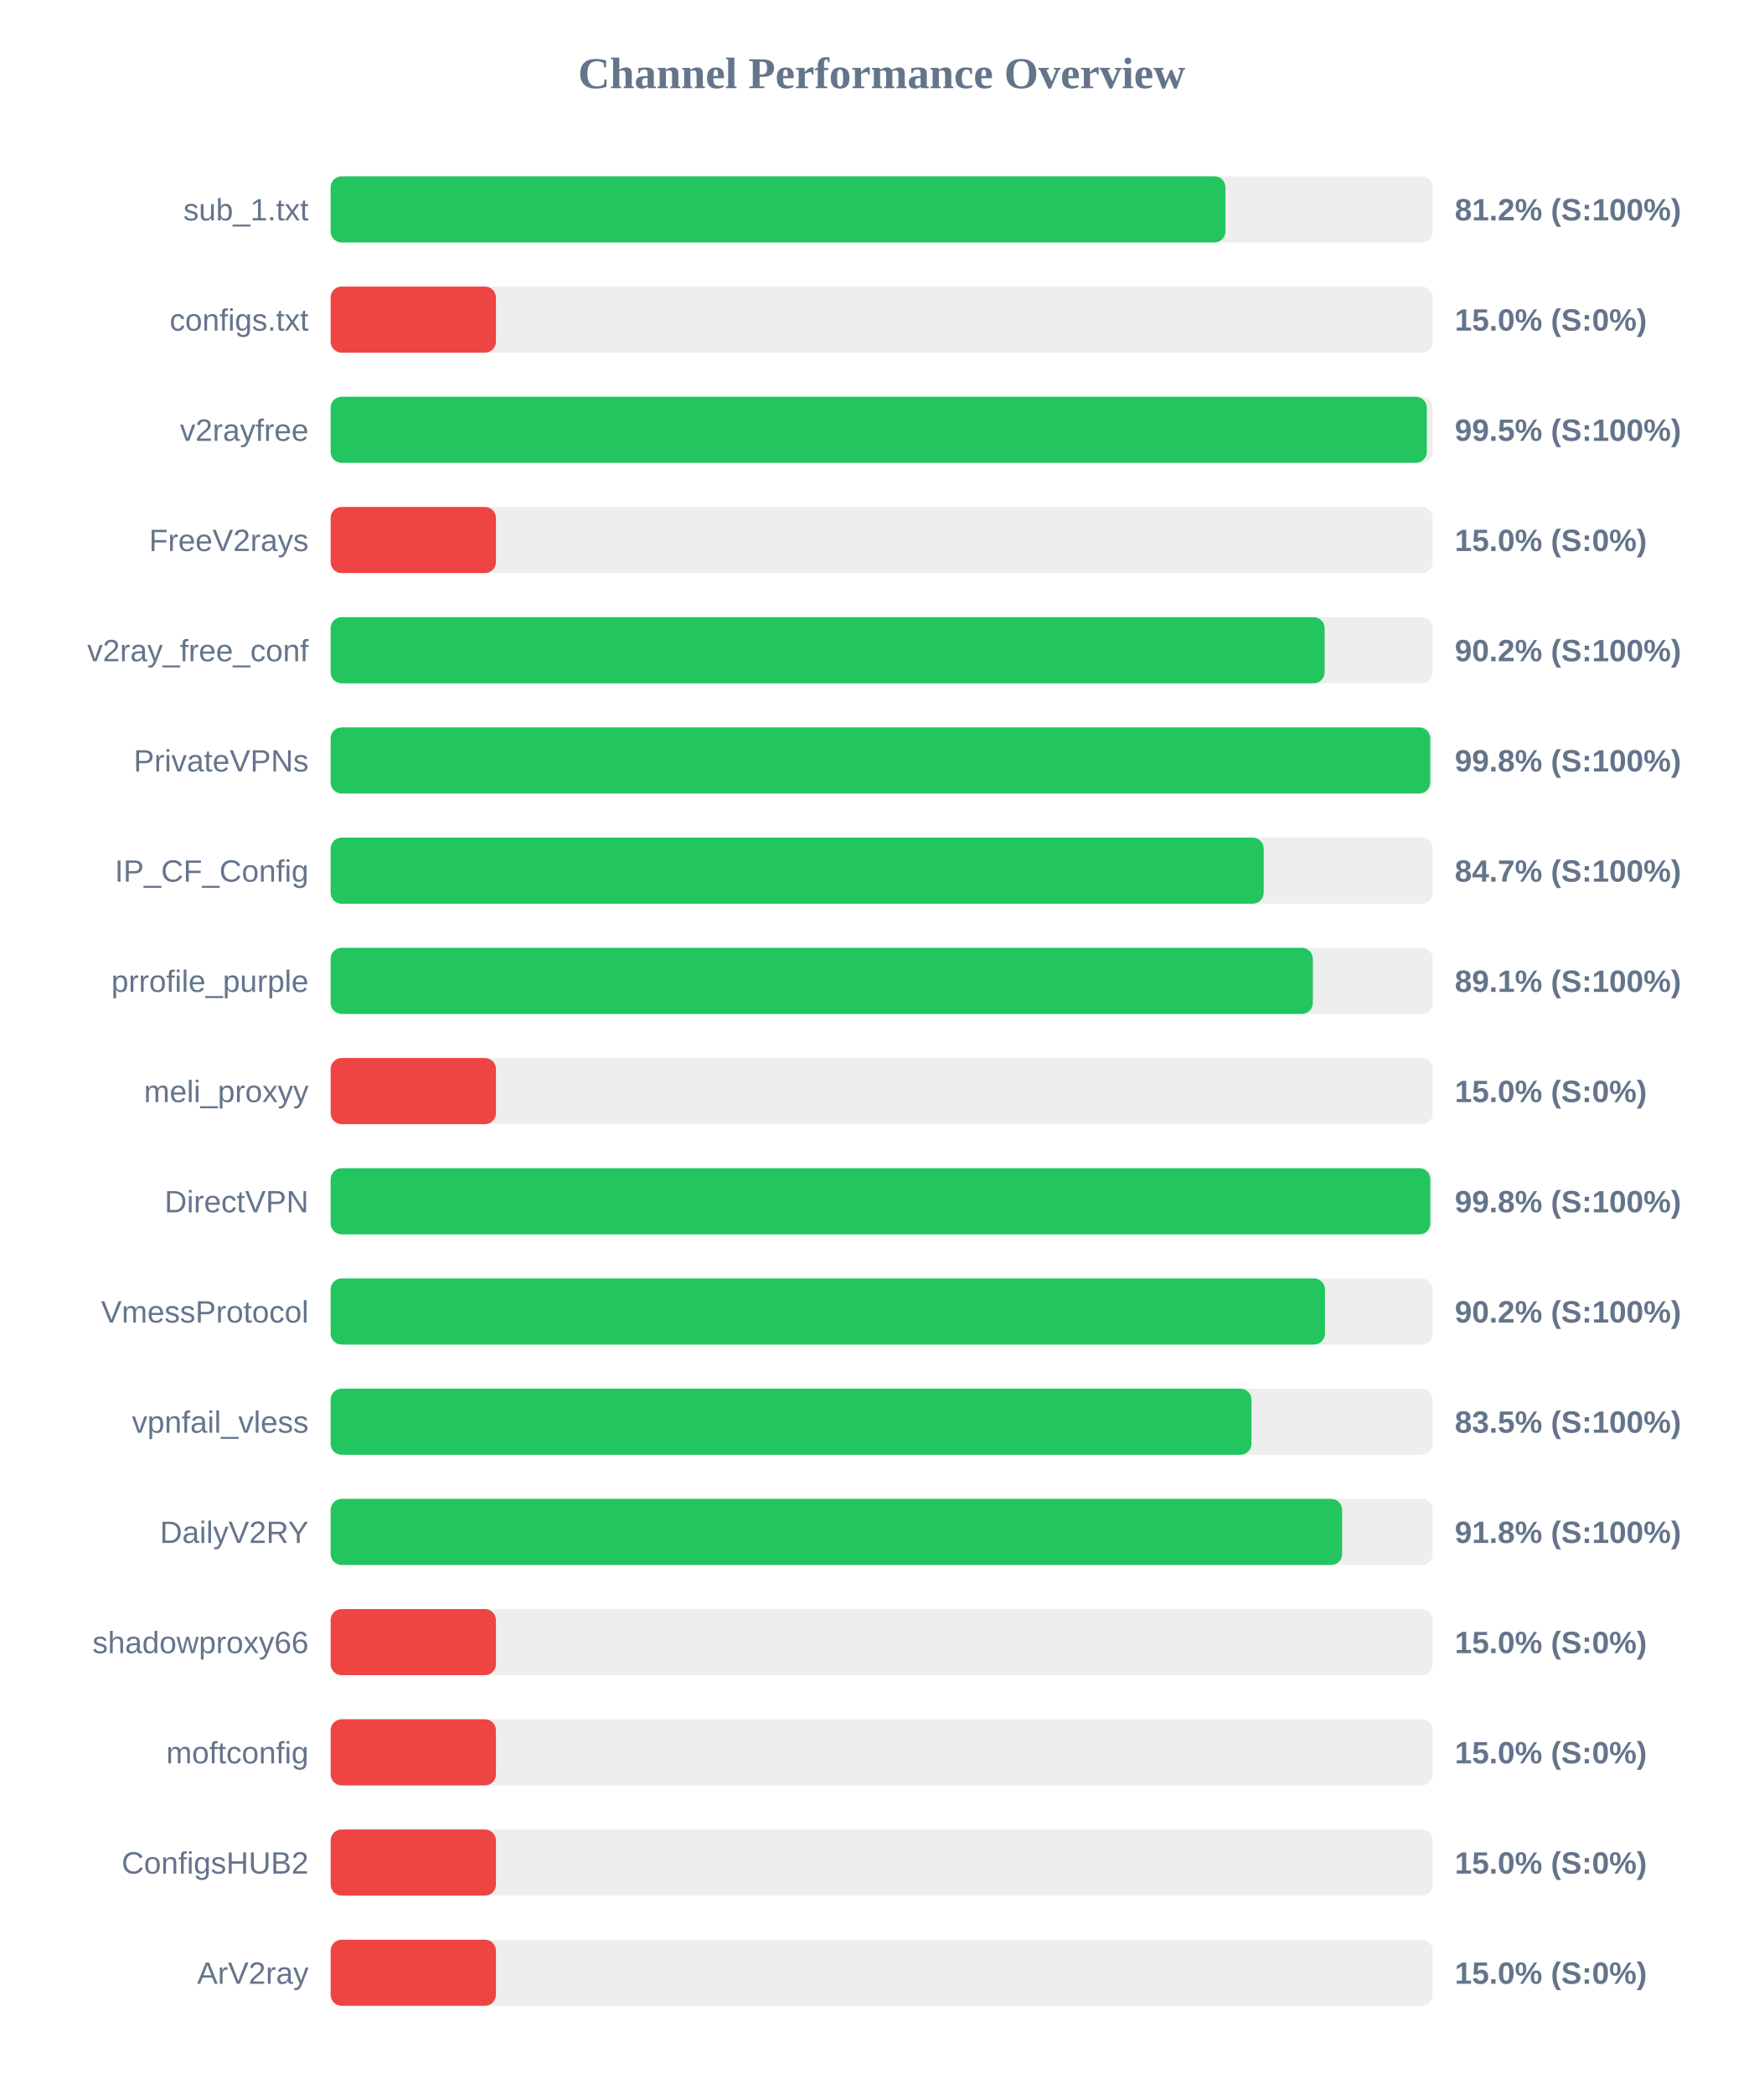
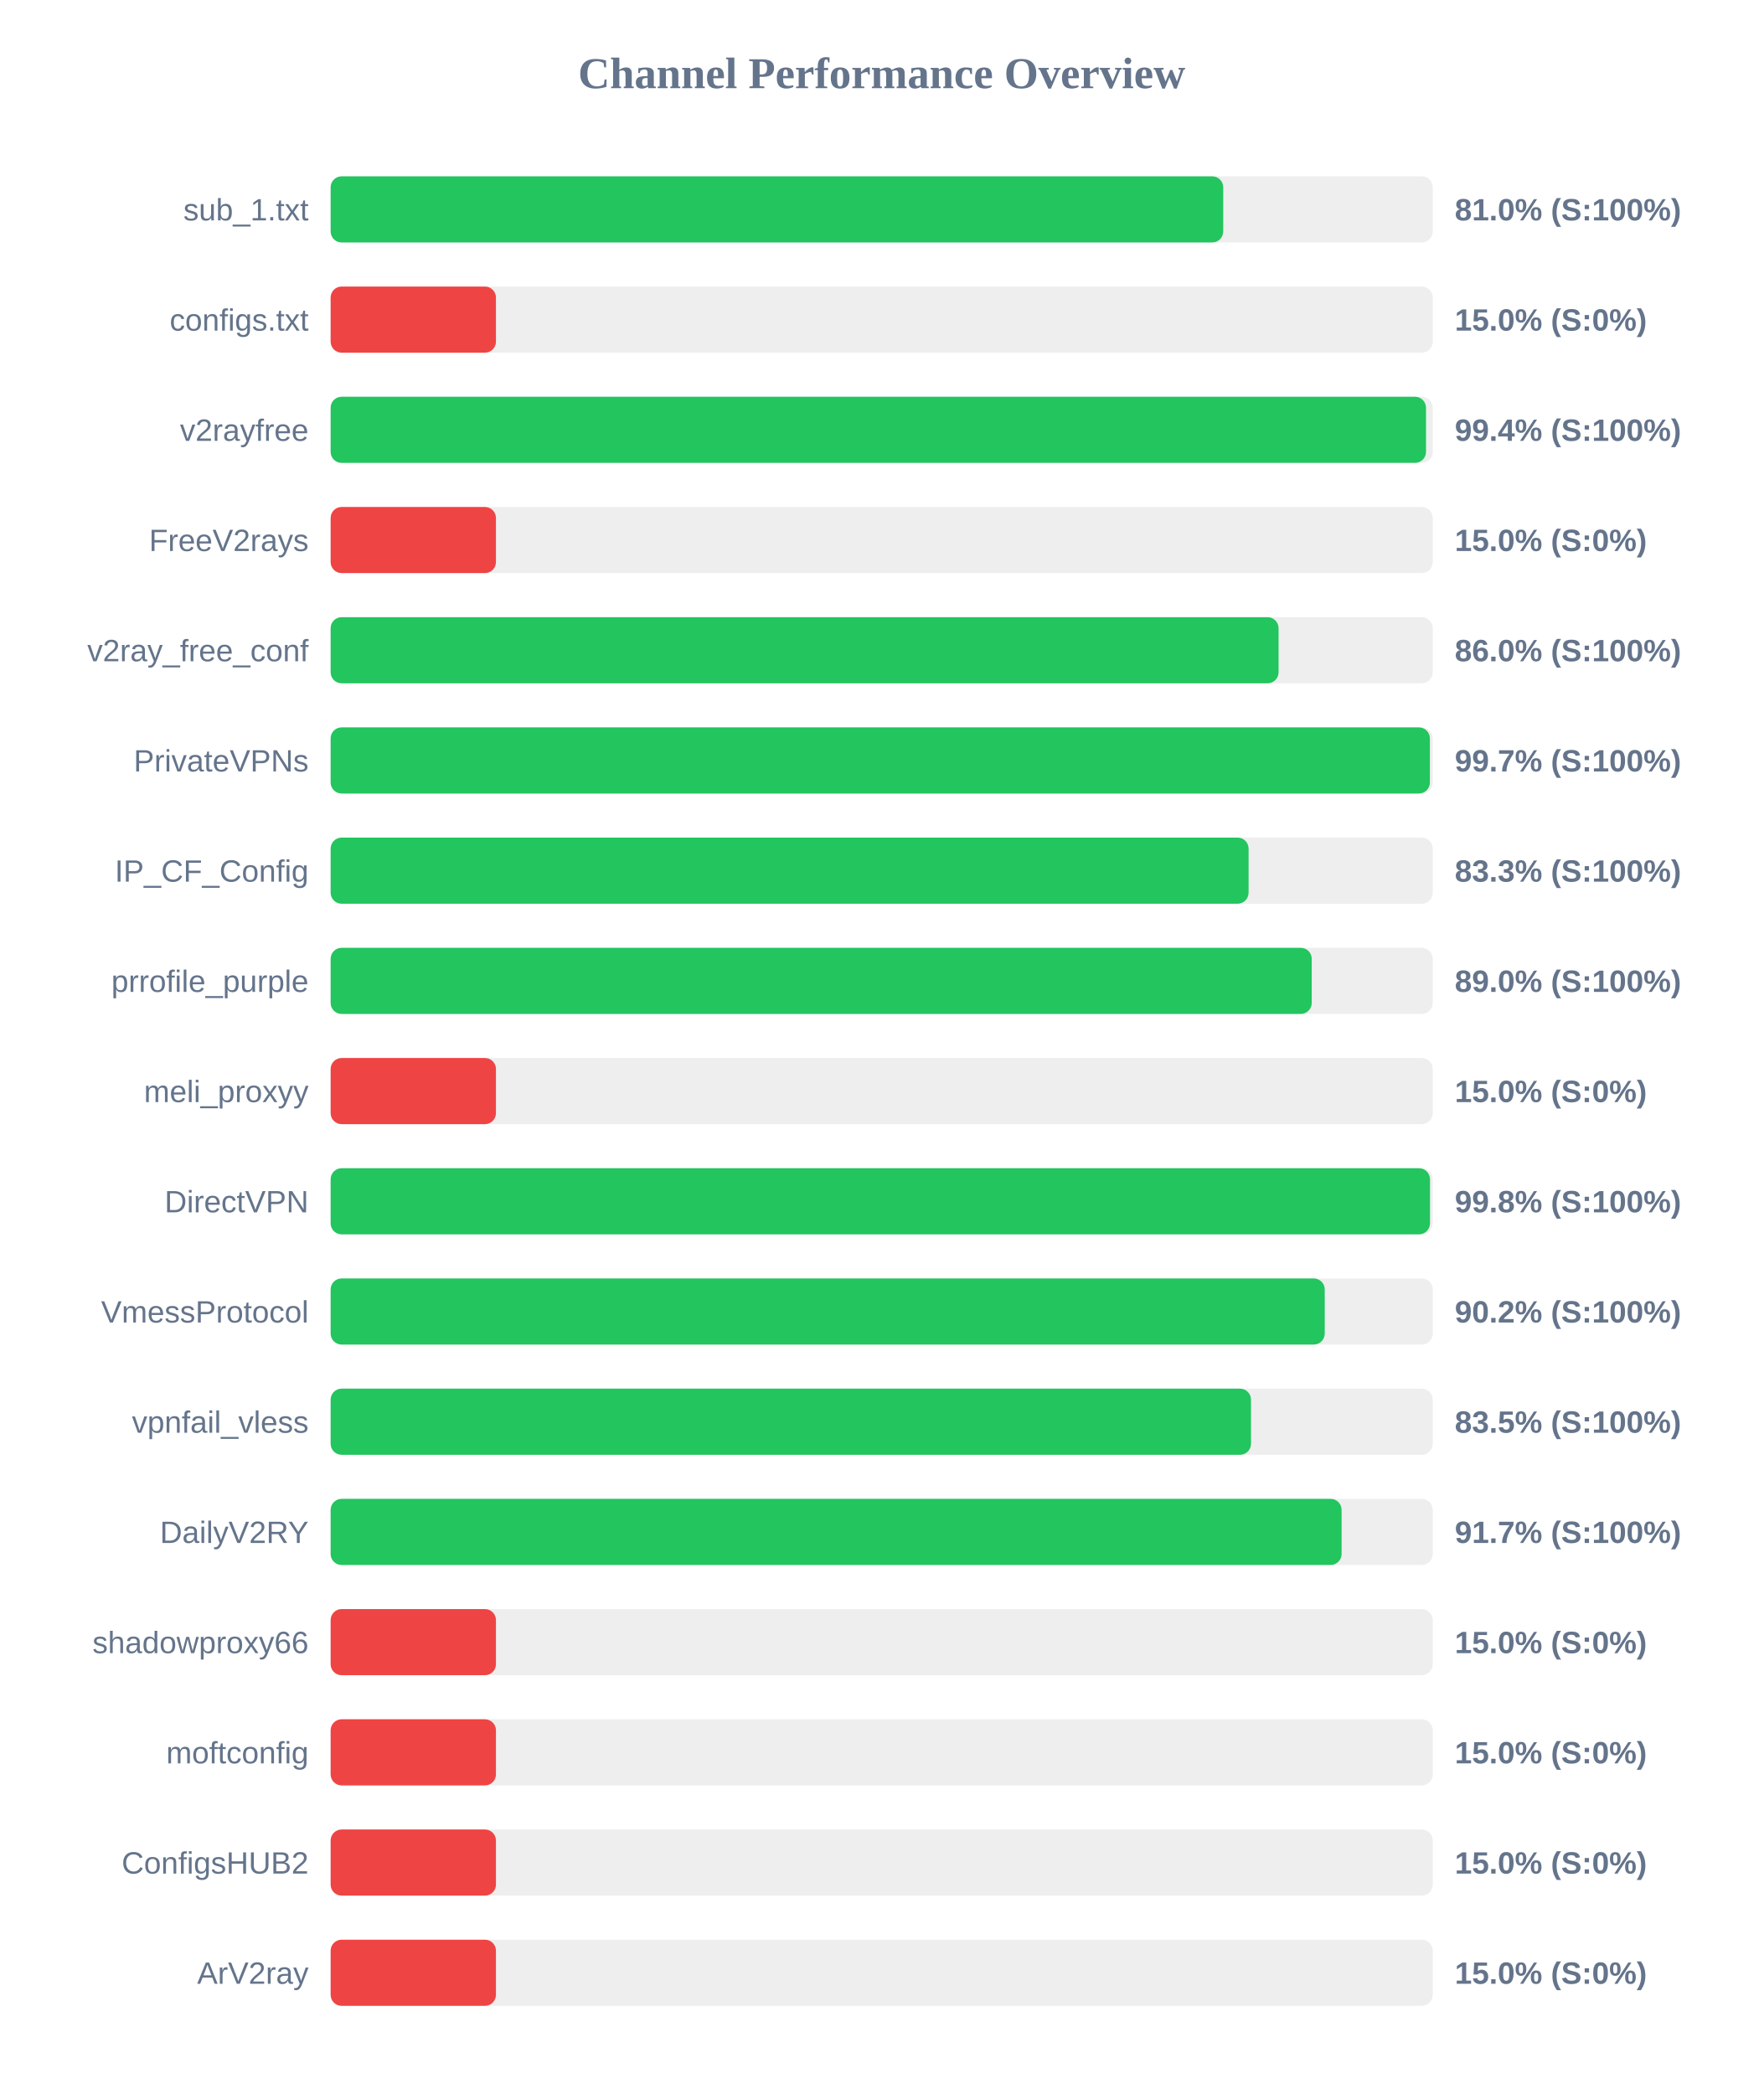
<svg xmlns="http://www.w3.org/2000/svg" width="800" height="950" version="1.1">
  <style>
        .row { font: 14px Arial; fill: #64748b; }
        .score { font: bold 14px Arial; fill: #64748b; }
    </style>
  <text x="400" y="40" text-anchor="middle" font-size="20px" font-weight="bold" fill="#64748b">Channel Performance Overview</text>
  <rect x="150" y="80" width="500" height="30" fill="#eee" rx="5" />
-   <rect x="150" y="80" width="405.95" height="30" fill="#22c55e" rx="5" />
+   <rect x="150" y="80" width="404.95" height="30" fill="#22c55e" rx="5" />
  <text x="140" y="100" text-anchor="end" class="row">sub_1.txt</text>
-   <text x="660" y="100" text-anchor="start" class="score">81.2% (S:100%)</text>
+   <text x="660" y="100" text-anchor="start" class="score">81.0% (S:100%)</text>
  <rect x="150" y="130" width="500" height="30" fill="#eee" rx="5" />
  <rect x="150" y="130" width="75.0" height="30" fill="#ef4444" rx="5" />
  <text x="140" y="150" text-anchor="end" class="row">configs.txt</text>
  <text x="660" y="150" text-anchor="start" class="score">15.0% (S:0%)</text>
  <rect x="150" y="180" width="500" height="30" fill="#eee" rx="5" />
-   <rect x="150" y="180" width="497.3" height="30" fill="#22c55e" rx="5" />
+   <rect x="150" y="180" width="496.95" height="30" fill="#22c55e" rx="5" />
  <text x="140" y="200" text-anchor="end" class="row">v2rayfree</text>
-   <text x="660" y="200" text-anchor="start" class="score">99.5% (S:100%)</text>
+   <text x="660" y="200" text-anchor="start" class="score">99.4% (S:100%)</text>
  <rect x="150" y="230" width="500" height="30" fill="#eee" rx="5" />
  <rect x="150" y="230" width="75.0" height="30" fill="#ef4444" rx="5" />
  <text x="140" y="250" text-anchor="end" class="row">FreeV2rays</text>
  <text x="660" y="250" text-anchor="start" class="score">15.0% (S:0%)</text>
  <rect x="150" y="280" width="500" height="30" fill="#eee" rx="5" />
-   <rect x="150" y="280" width="450.95" height="30" fill="#22c55e" rx="5" />
+   <rect x="150" y="280" width="430.05" height="30" fill="#22c55e" rx="5" />
  <text x="140" y="300" text-anchor="end" class="row">v2ray_free_conf</text>
-   <text x="660" y="300" text-anchor="start" class="score">90.2% (S:100%)</text>
+   <text x="660" y="300" text-anchor="start" class="score">86.0% (S:100%)</text>
  <rect x="150" y="330" width="500" height="30" fill="#eee" rx="5" />
-   <rect x="150" y="330" width="498.85" height="30" fill="#22c55e" rx="5" />
+   <rect x="150" y="330" width="498.7" height="30" fill="#22c55e" rx="5" />
  <text x="140" y="350" text-anchor="end" class="row">PrivateVPNs</text>
-   <text x="660" y="350" text-anchor="start" class="score">99.8% (S:100%)</text>
+   <text x="660" y="350" text-anchor="start" class="score">99.7% (S:100%)</text>
  <rect x="150" y="380" width="500" height="30" fill="#eee" rx="5" />
-   <rect x="150" y="380" width="423.3" height="30" fill="#22c55e" rx="5" />
+   <rect x="150" y="380" width="416.45" height="30" fill="#22c55e" rx="5" />
  <text x="140" y="400" text-anchor="end" class="row">IP_CF_Config</text>
-   <text x="660" y="400" text-anchor="start" class="score">84.7% (S:100%)</text>
+   <text x="660" y="400" text-anchor="start" class="score">83.3% (S:100%)</text>
  <rect x="150" y="430" width="500" height="30" fill="#eee" rx="5" />
-   <rect x="150" y="430" width="445.6" height="30" fill="#22c55e" rx="5" />
+   <rect x="150" y="430" width="445.1" height="30" fill="#22c55e" rx="5" />
  <text x="140" y="450" text-anchor="end" class="row">prrofile_purple</text>
-   <text x="660" y="450" text-anchor="start" class="score">89.1% (S:100%)</text>
+   <text x="660" y="450" text-anchor="start" class="score">89.0% (S:100%)</text>
  <rect x="150" y="480" width="500" height="30" fill="#eee" rx="5" />
  <rect x="150" y="480" width="75.0" height="30" fill="#ef4444" rx="5" />
  <text x="140" y="500" text-anchor="end" class="row">meli_proxyy</text>
  <text x="660" y="500" text-anchor="start" class="score">15.0% (S:0%)</text>
  <rect x="150" y="530" width="500" height="30" fill="#eee" rx="5" />
-   <rect x="150" y="530" width="498.9" height="30" fill="#22c55e" rx="5" />
+   <rect x="150" y="530" width="498.75" height="30" fill="#22c55e" rx="5" />
  <text x="140" y="550" text-anchor="end" class="row">DirectVPN</text>
  <text x="660" y="550" text-anchor="start" class="score">99.8% (S:100%)</text>
  <rect x="150" y="580" width="500" height="30" fill="#eee" rx="5" />
-   <rect x="150" y="580" width="451.1" height="30" fill="#22c55e" rx="5" />
+   <rect x="150" y="580" width="451.0" height="30" fill="#22c55e" rx="5" />
  <text x="140" y="600" text-anchor="end" class="row">VmessProtocol</text>
  <text x="660" y="600" text-anchor="start" class="score">90.2% (S:100%)</text>
  <rect x="150" y="630" width="500" height="30" fill="#eee" rx="5" />
-   <rect x="150" y="630" width="417.75" height="30" fill="#22c55e" rx="5" />
+   <rect x="150" y="630" width="417.55" height="30" fill="#22c55e" rx="5" />
  <text x="140" y="650" text-anchor="end" class="row">vpnfail_vless</text>
  <text x="660" y="650" text-anchor="start" class="score">83.5% (S:100%)</text>
  <rect x="150" y="680" width="500" height="30" fill="#eee" rx="5" />
-   <rect x="150" y="680" width="458.9" height="30" fill="#22c55e" rx="5" />
+   <rect x="150" y="680" width="458.65" height="30" fill="#22c55e" rx="5" />
  <text x="140" y="700" text-anchor="end" class="row">DailyV2RY</text>
-   <text x="660" y="700" text-anchor="start" class="score">91.8% (S:100%)</text>
+   <text x="660" y="700" text-anchor="start" class="score">91.7% (S:100%)</text>
  <rect x="150" y="730" width="500" height="30" fill="#eee" rx="5" />
  <rect x="150" y="730" width="75.0" height="30" fill="#ef4444" rx="5" />
  <text x="140" y="750" text-anchor="end" class="row">shadowproxy66</text>
  <text x="660" y="750" text-anchor="start" class="score">15.0% (S:0%)</text>
  <rect x="150" y="780" width="500" height="30" fill="#eee" rx="5" />
  <rect x="150" y="780" width="75.0" height="30" fill="#ef4444" rx="5" />
  <text x="140" y="800" text-anchor="end" class="row">moftconfig</text>
  <text x="660" y="800" text-anchor="start" class="score">15.0% (S:0%)</text>
  <rect x="150" y="830" width="500" height="30" fill="#eee" rx="5" />
  <rect x="150" y="830" width="75.0" height="30" fill="#ef4444" rx="5" />
  <text x="140" y="850" text-anchor="end" class="row">ConfigsHUB2</text>
  <text x="660" y="850" text-anchor="start" class="score">15.0% (S:0%)</text>
  <rect x="150" y="880" width="500" height="30" fill="#eee" rx="5" />
  <rect x="150" y="880" width="75.0" height="30" fill="#ef4444" rx="5" />
  <text x="140" y="900" text-anchor="end" class="row">ArV2ray</text>
  <text x="660" y="900" text-anchor="start" class="score">15.0% (S:0%)</text>
</svg>
